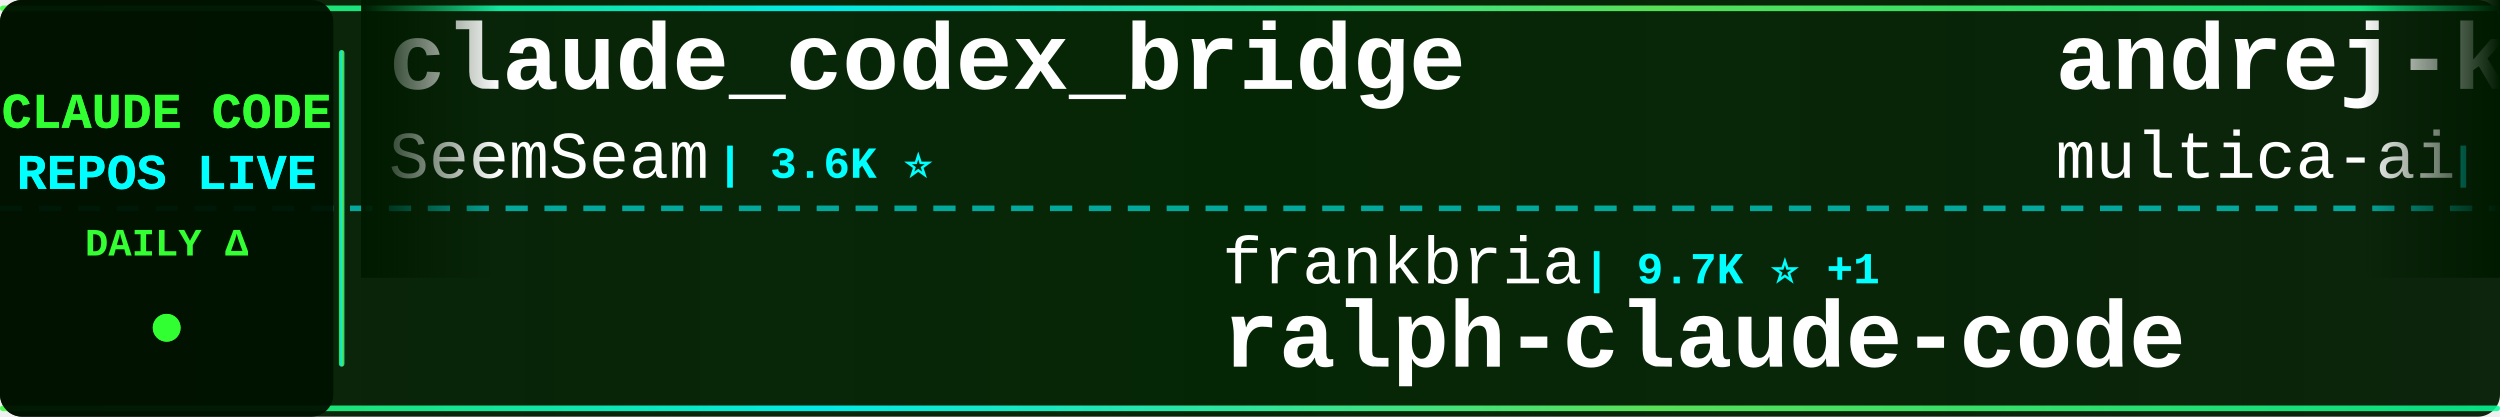
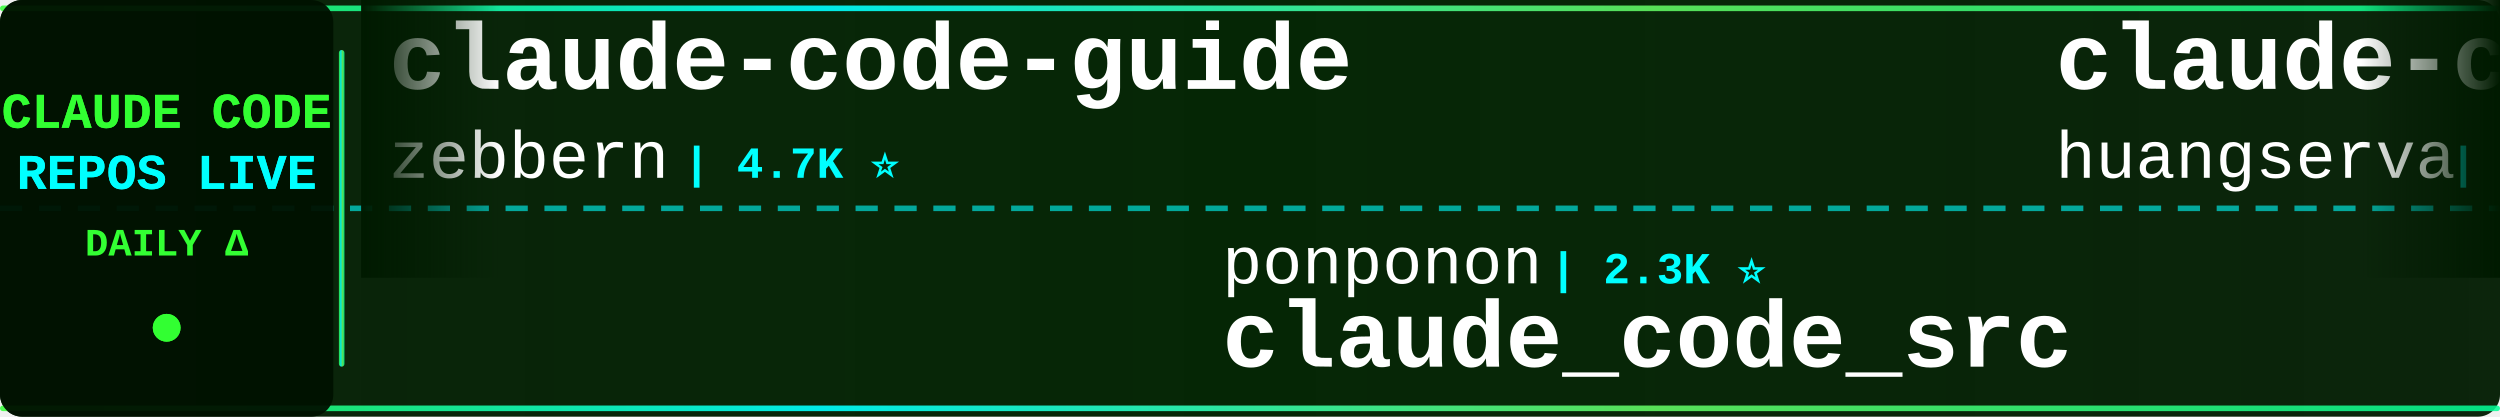
<svg xmlns="http://www.w3.org/2000/svg" width="900" height="150">
  <defs>
    <linearGradient id="tickerBg" x1="0%" y1="0%" x2="100%" y2="0%">
      <stop offset="0%" style="stop-color:#001a00;stop-opacity:0.95" />
      <stop offset="50%" style="stop-color:#002200;stop-opacity:0.98" />
      <stop offset="100%" style="stop-color:#001a00;stop-opacity:0.95" />
    </linearGradient>
    <linearGradient id="borderGrad" x1="0%" y1="0%" x2="100%" y2="0%">
      <stop offset="0%" style="stop-color:#33ff33;stop-opacity:0.85">
        <animate attributeName="stop-opacity" values="0.85;1;0.85" dur="2s" repeatCount="indefinite" />
      </stop>
      <stop offset="33%" style="stop-color:#00ffff;stop-opacity:0.9">
        <animate attributeName="stop-opacity" values="0.9;1;0.9" dur="2.2s" repeatCount="indefinite" />
      </stop>
      <stop offset="66%" style="stop-color:#66ff66;stop-opacity:0.85">
        <animate attributeName="stop-opacity" values="0.85;1;0.85" dur="1.8s" repeatCount="indefinite" />
      </stop>
      <stop offset="100%" style="stop-color:#00ff99;stop-opacity:0.85">
        <animate attributeName="stop-opacity" values="0.85;1;0.85" dur="2s" repeatCount="indefinite" />
      </stop>
    </linearGradient>
    <filter id="textGlow">
      <feGaussianBlur stdDeviation="0.1" result="coloredBlur" />
      <feMerge>
        <feMergeNode in="coloredBlur" />
        <feMergeNode in="SourceGraphic" />
      </feMerge>
    </filter>
    <filter id="metricGlow">
      <feGaussianBlur stdDeviation="0.2" result="coloredBlur" />
      <feMerge>
        <feMergeNode in="coloredBlur" />
        <feMergeNode in="SourceGraphic" />
      </feMerge>
    </filter>
    <linearGradient id="leftFade" x1="0%" y1="0%" x2="100%" y2="0%">
      <stop offset="0%" style="stop-color:#001a00;stop-opacity:1" />
      <stop offset="100%" style="stop-color:#001a00;stop-opacity:0" />
    </linearGradient>
    <linearGradient id="rightFade" x1="0%" y1="0%" x2="100%" y2="0%">
      <stop offset="0%" style="stop-color:#001a00;stop-opacity:0" />
      <stop offset="100%" style="stop-color:#001a00;stop-opacity:1" />
    </linearGradient>
  </defs>
  <rect width="900" height="150" fill="url(#tickerBg)" rx="8" />
  <rect x="0" y="2" width="900" height="2" fill="url(#borderGrad)" rx="1" />
  <rect x="0" y="146" width="900" height="2" fill="url(#borderGrad)" rx="1" />
  <line x1="0" y1="75" x2="900" y2="75" stroke="#00ffff" stroke-width="2" stroke-dasharray="8 6" opacity="0.6" />
  <rect x="0" y="0" width="120" height="150" fill="#001100" opacity="0.95" rx="8" />
  <text x="60" y="46" font-family="'Courier New', monospace" font-size="18" font-weight="bold" fill="#33ff33" text-anchor="middle" filter="url(#textGlow)">
    CLAUDE CODE
  </text>
  <text x="60" y="68" font-family="'Courier New', monospace" font-size="18" font-weight="bold" fill="#00ffff" text-anchor="middle" filter="url(#textGlow)">
    REPOS LIVE
  </text>
  <text x="60" y="92" font-family="'Courier New', monospace" font-size="14" font-weight="bold" fill="#33ff33" text-anchor="middle">
    DAILY Δ
  </text>
  <circle cx="60" cy="118" r="5" fill="#33ff33" filter="url(#metricGlow)">
    <animate attributeName="r" values="4;6;4" dur="1.5s" repeatCount="indefinite" />
    <animate attributeName="opacity" values="0.6;1;0.6" dur="1.5s" repeatCount="indefinite" />
  </circle>
  <rect x="122" y="18" width="2" height="114" fill="url(#borderGrad)" rx="1" />
  <clipPath id="tickerClip">
    <rect x="130" y="0" width="770" height="150" />
  </clipPath>
  <g clip-path="url(#tickerClip)">
    <g id="tickerItems">
      <animateTransform attributeName="transform" attributeType="XML" type="translate" from="0 0" to="-3000 0" dur="54s" repeatCount="indefinite" />
      <g transform="translate(0, 0)">
+         <text x="140" y="32" font-family="'Courier New', monospace" font-size="34" font-weight="bold" fill="#ffffff">claude-code-guide</text>
+         <text x="140" y="64" font-family="'Courier New', monospace" font-size="24" font-weight="normal" fill="#ffffff" opacity="1.0">zebbern</text>
+         <text x="246" y="64" font-family="'Courier New', monospace" font-size="16" font-weight="bold" fill="#00ffff"> | 4.7K ⭐</text>
+       </g>
+       <g transform="translate(300, 0)">
+         <text x="140" y="102" font-family="'Courier New', monospace" font-size="24" font-weight="normal" fill="#ffffff" opacity="1.0">ponponon</text>
+         <text x="258" y="102" font-family="'Courier New', monospace" font-size="16" font-weight="bold" fill="#00ffff"> | 2.3K ⭐</text>
+         <text x="140" y="132" font-family="'Courier New', monospace" font-size="34" font-weight="bold" fill="#ffffff">claude_code_src</text>
+       </g>
+       <g transform="translate(600, 0)">
+         <text x="140" y="32" font-family="'Courier New', monospace" font-size="34" font-weight="bold" fill="#ffffff">claude-code-cli</text>
+         <text x="140" y="64" font-family="'Courier New', monospace" font-size="24" font-weight="normal" fill="#ffffff" opacity="1.0">huangserva</text>
+         <text x="282" y="64" font-family="'Courier New', monospace" font-size="16" font-weight="bold" fill="#00ffff"> | 629 ⭐</text>
+       </g>
+       <g transform="translate(900, 0)">
+         <text x="140" y="102" font-family="'Courier New', monospace" font-size="24" font-weight="normal" fill="#ffffff" opacity="1.0">OneRedOak</text>
+         <text x="270" y="102" font-family="'Courier New', monospace" font-size="16" font-weight="bold" fill="#00ffff"> | 3.9K ⭐</text>
+         <text x="140" y="132" font-family="'Courier New', monospace" font-size="34" font-weight="bold" fill="#ffffff">claude-code-workflows</text>
+       </g>
+       <g transform="translate(1200, 0)">
+         <text x="140" y="32" font-family="'Courier New', monospace" font-size="34" font-weight="bold" fill="#ffffff">claude-code-router</text>
+         <text x="140" y="64" font-family="'Courier New', monospace" font-size="24" font-weight="normal" fill="#ffffff" opacity="1.0">musistudio</text>
+         <text x="282" y="64" font-family="'Courier New', monospace" font-size="16" font-weight="bold" fill="#00ffff"> | 37.6K ⭐ +2</text>
+       </g>
+       <g transform="translate(1500, 0)">
+         <text x="140" y="102" font-family="'Courier New', monospace" font-size="24" font-weight="normal" fill="#ffffff" opacity="1.0">Chachamaru127</text>
+         <text x="318" y="102" font-family="'Courier New', monospace" font-size="16" font-weight="bold" fill="#00ffff"> | 3.2K ⭐</text>
+         <text x="140" y="132" font-family="'Courier New', monospace" font-size="34" font-weight="bold" fill="#ffffff">claude-code-harness</text>
+       </g>
+       <g transform="translate(1800, 0)">
+         <text x="140" y="32" font-family="'Courier New', monospace" font-size="34" font-weight="bold" fill="#ffffff">claude-code-tips</text>
+         <text x="140" y="64" font-family="'Courier New', monospace" font-size="24" font-weight="normal" fill="#ffffff" opacity="1.0">ykdojo</text>
+         <text x="234" y="64" font-family="'Courier New', monospace" font-size="16" font-weight="bold" fill="#00ffff"> | 10.2K ⭐</text>
+       </g>
+       <g transform="translate(2100, 0)">
+         <text x="140" y="102" font-family="'Courier New', monospace" font-size="24" font-weight="normal" fill="#ffffff" opacity="1.0">JrCx7scC</text>
+         <text x="258" y="102" font-family="'Courier New', monospace" font-size="16" font-weight="bold" fill="#00ffff"> | 375 ⭐</text>
+         <text x="140" y="132" font-family="'Courier New', monospace" font-size="34" font-weight="bold" fill="#ffffff">claude-code-source</text>
+       </g>
+       <g transform="translate(2400, 0)">
        <text x="140" y="32" font-family="'Courier New', monospace" font-size="34" font-weight="bold" fill="#ffffff">claude_codex_bridge</text>
        <text x="140" y="64" font-family="'Courier New', monospace" font-size="24" font-weight="normal" fill="#ffffff" opacity="1.0">SeemSeam</text>
        <text x="258" y="64" font-family="'Courier New', monospace" font-size="16" font-weight="bold" fill="#00ffff"> | 3.6K ⭐</text>
      </g>
-       <g transform="translate(300, 0)">
-         <text x="140" y="102" font-family="'Courier New', monospace" font-size="24" font-weight="normal" fill="#ffffff" opacity="1.0">frankbria</text>
-         <text x="270" y="102" font-family="'Courier New', monospace" font-size="16" font-weight="bold" fill="#00ffff"> | 9.7K ⭐ +1</text>
-         <text x="140" y="132" font-family="'Courier New', monospace" font-size="34" font-weight="bold" fill="#ffffff">ralph-claude-code</text>
-       </g>
-       <g transform="translate(600, 0)">
-         <text x="140" y="32" font-family="'Courier New', monospace" font-size="34" font-weight="bold" fill="#ffffff">andrej-karpathy-skills</text>
-         <text x="140" y="64" font-family="'Courier New', monospace" font-size="24" font-weight="normal" fill="#ffffff" opacity="1.0">multica-ai</text>
-         <text x="282" y="64" font-family="'Courier New', monospace" font-size="16" font-weight="bold" fill="#00ffff"> | 217.4K ⭐ +52</text>
-       </g>
-       <g transform="translate(900, 0)">
-         <text x="140" y="102" font-family="'Courier New', monospace" font-size="24" font-weight="normal" fill="#ffffff" opacity="1.0">davila7</text>
-         <text x="246" y="102" font-family="'Courier New', monospace" font-size="16" font-weight="bold" fill="#00ffff"> | 32.5K ⭐ +9</text>
-         <text x="140" y="132" font-family="'Courier New', monospace" font-size="34" font-weight="bold" fill="#ffffff">claude-code-templates</text>
-       </g>
-       <g transform="translate(1200, 0)">
-         <text x="140" y="32" font-family="'Courier New', monospace" font-size="34" font-weight="bold" fill="#ffffff">claude-code-tudou</text>
-         <text x="140" y="64" font-family="'Courier New', monospace" font-size="24" font-weight="normal" fill="#ffffff" opacity="1.0">AICoderTudou</text>
-         <text x="306" y="64" font-family="'Courier New', monospace" font-size="16" font-weight="bold" fill="#00ffff"> | 493 ⭐</text>
-       </g>
-       <g transform="translate(1500, 0)">
-         <text x="140" y="102" font-family="'Courier New', monospace" font-size="24" font-weight="normal" fill="#ffffff" opacity="1.0">Alishahryar1</text>
-         <text x="306" y="102" font-family="'Courier New', monospace" font-size="16" font-weight="bold" fill="#00ffff"> | 56.9K ⭐ +30</text>
-         <text x="140" y="132" font-family="'Courier New', monospace" font-size="34" font-weight="bold" fill="#ffffff">free-claude-code</text>
-       </g>
-       <g transform="translate(1800, 0)">
-         <text x="140" y="32" font-family="'Courier New', monospace" font-size="34" font-weight="bold" fill="#ffffff">claude-code-source-build</text>
-         <text x="140" y="64" font-family="'Courier New', monospace" font-size="24" font-weight="normal" fill="#ffffff" opacity="1.0">andrew-kramer-inno</text>
-         <text x="378" y="64" font-family="'Courier New', monospace" font-size="16" font-weight="bold" fill="#00ffff"> | 594 ⭐</text>
-       </g>
-       <g transform="translate(2100, 0)">
-         <text x="140" y="102" font-family="'Courier New', monospace" font-size="24" font-weight="normal" fill="#ffffff" opacity="1.0">feiskyer</text>
-         <text x="258" y="102" font-family="'Courier New', monospace" font-size="16" font-weight="bold" fill="#00ffff"> | 1.7K ⭐ -1</text>
-         <text x="140" y="132" font-family="'Courier New', monospace" font-size="34" font-weight="bold" fill="#ffffff">claude-code-settings</text>
-       </g>
-       <g transform="translate(2400, 0)">
-         <text x="140" y="32" font-family="'Courier New', monospace" font-size="34" font-weight="bold" fill="#ffffff">claude-code-best-practic...</text>
-         <text x="140" y="64" font-family="'Courier New', monospace" font-size="24" font-weight="normal" fill="#ffffff" opacity="1.0">shanraisshan</text>
-         <text x="306" y="64" font-family="'Courier New', monospace" font-size="16" font-weight="bold" fill="#00ffff"> | 67.2K ⭐ +11</text>
-       </g>
      <g transform="translate(2700, 0)">
-         <text x="140" y="102" font-family="'Courier New', monospace" font-size="24" font-weight="normal" fill="#ffffff" opacity="1.0">Chachamaru127</text>
-         <text x="318" y="102" font-family="'Courier New', monospace" font-size="16" font-weight="bold" fill="#00ffff"> | 3.2K ⭐ -1</text>
-         <text x="140" y="132" font-family="'Courier New', monospace" font-size="34" font-weight="bold" fill="#ffffff">claude-code-harness</text>
+         <text x="140" y="102" font-family="'Courier New', monospace" font-size="24" font-weight="normal" fill="#ffffff" opacity="1.0">AICoderTudou</text>
+         <text x="306" y="102" font-family="'Courier New', monospace" font-size="16" font-weight="bold" fill="#00ffff"> | 493 ⭐</text>
+         <text x="140" y="132" font-family="'Courier New', monospace" font-size="34" font-weight="bold" fill="#ffffff">claude-code-tudou</text>
      </g>
      <g transform="translate(3000, 0)">
-         <text x="140" y="32" font-family="'Courier New', monospace" font-size="34" font-weight="bold" fill="#ffffff">claude_codex_bridge</text>
-         <text x="140" y="64" font-family="'Courier New', monospace" font-size="24" font-weight="normal" fill="#ffffff" opacity="1.0">SeemSeam</text>
-         <text x="258" y="64" font-family="'Courier New', monospace" font-size="16" font-weight="bold" fill="#00ffff"> | 3.6K ⭐</text>
+         <text x="140" y="32" font-family="'Courier New', monospace" font-size="34" font-weight="bold" fill="#ffffff">claude-code-guide</text>
+         <text x="140" y="64" font-family="'Courier New', monospace" font-size="24" font-weight="normal" fill="#ffffff" opacity="1.0">zebbern</text>
+         <text x="246" y="64" font-family="'Courier New', monospace" font-size="16" font-weight="bold" fill="#00ffff"> | 4.7K ⭐</text>
      </g>
      <g transform="translate(3300, 0)">
-         <text x="140" y="102" font-family="'Courier New', monospace" font-size="24" font-weight="normal" fill="#ffffff" opacity="1.0">frankbria</text>
-         <text x="270" y="102" font-family="'Courier New', monospace" font-size="16" font-weight="bold" fill="#00ffff"> | 9.7K ⭐ +1</text>
-         <text x="140" y="132" font-family="'Courier New', monospace" font-size="34" font-weight="bold" fill="#ffffff">ralph-claude-code</text>
+         <text x="140" y="102" font-family="'Courier New', monospace" font-size="24" font-weight="normal" fill="#ffffff" opacity="1.0">ponponon</text>
+         <text x="258" y="102" font-family="'Courier New', monospace" font-size="16" font-weight="bold" fill="#00ffff"> | 2.3K ⭐</text>
+         <text x="140" y="132" font-family="'Courier New', monospace" font-size="34" font-weight="bold" fill="#ffffff">claude_code_src</text>
      </g>
      <g transform="translate(3600, 0)">
-         <text x="140" y="32" font-family="'Courier New', monospace" font-size="34" font-weight="bold" fill="#ffffff">andrej-karpathy-skills</text>
-         <text x="140" y="64" font-family="'Courier New', monospace" font-size="24" font-weight="normal" fill="#ffffff" opacity="1.0">multica-ai</text>
-         <text x="282" y="64" font-family="'Courier New', monospace" font-size="16" font-weight="bold" fill="#00ffff"> | 217.4K ⭐ +52</text>
+         <text x="140" y="32" font-family="'Courier New', monospace" font-size="34" font-weight="bold" fill="#ffffff">claude-code-cli</text>
+         <text x="140" y="64" font-family="'Courier New', monospace" font-size="24" font-weight="normal" fill="#ffffff" opacity="1.0">huangserva</text>
+         <text x="282" y="64" font-family="'Courier New', monospace" font-size="16" font-weight="bold" fill="#00ffff"> | 629 ⭐</text>
      </g>
      <g transform="translate(3900, 0)">
-         <text x="140" y="102" font-family="'Courier New', monospace" font-size="24" font-weight="normal" fill="#ffffff" opacity="1.0">davila7</text>
-         <text x="246" y="102" font-family="'Courier New', monospace" font-size="16" font-weight="bold" fill="#00ffff"> | 32.5K ⭐ +9</text>
-         <text x="140" y="132" font-family="'Courier New', monospace" font-size="34" font-weight="bold" fill="#ffffff">claude-code-templates</text>
+         <text x="140" y="102" font-family="'Courier New', monospace" font-size="24" font-weight="normal" fill="#ffffff" opacity="1.0">OneRedOak</text>
+         <text x="270" y="102" font-family="'Courier New', monospace" font-size="16" font-weight="bold" fill="#00ffff"> | 3.9K ⭐</text>
+         <text x="140" y="132" font-family="'Courier New', monospace" font-size="34" font-weight="bold" fill="#ffffff">claude-code-workflows</text>
      </g>
    </g>
  </g>
  <rect x="130" y="0" width="50" height="100" fill="url(#leftFade)" />
  <rect x="850" y="0" width="50" height="100" fill="url(#rightFade)" />
</svg>
